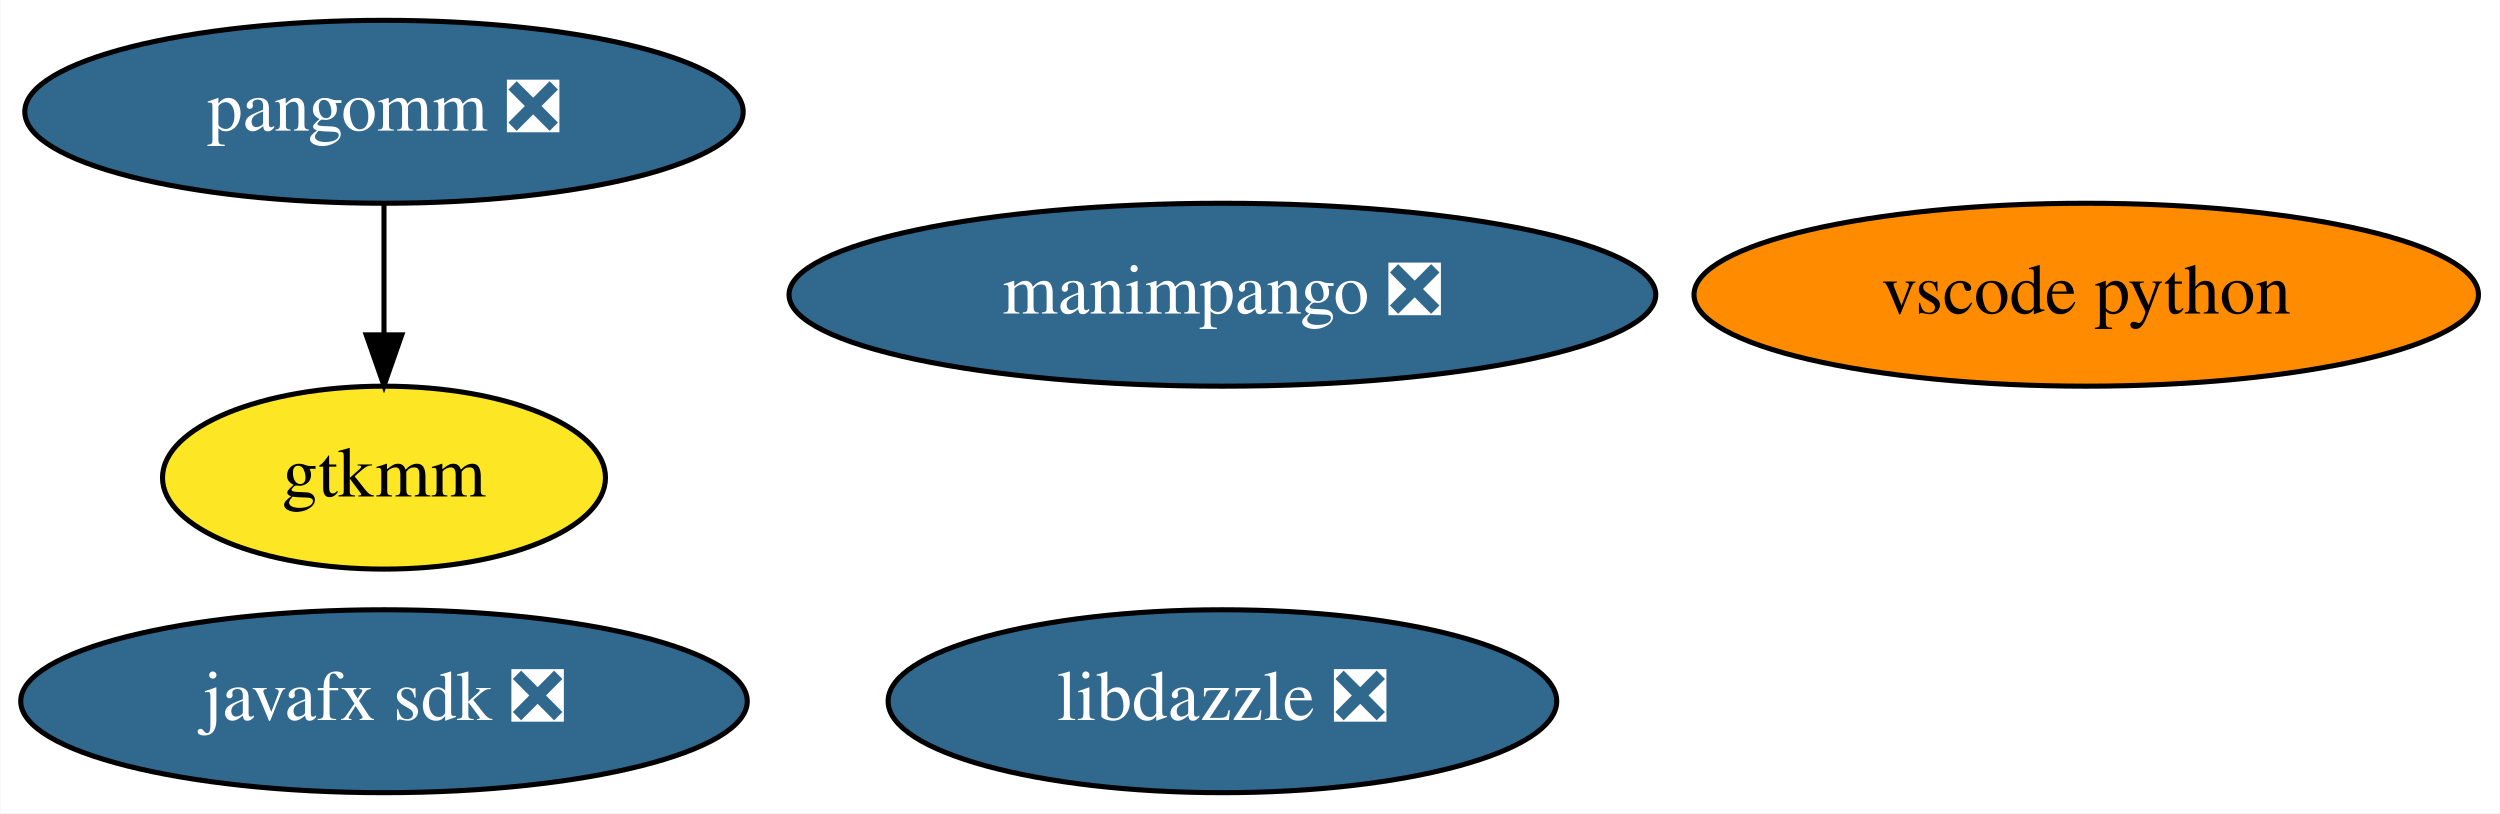
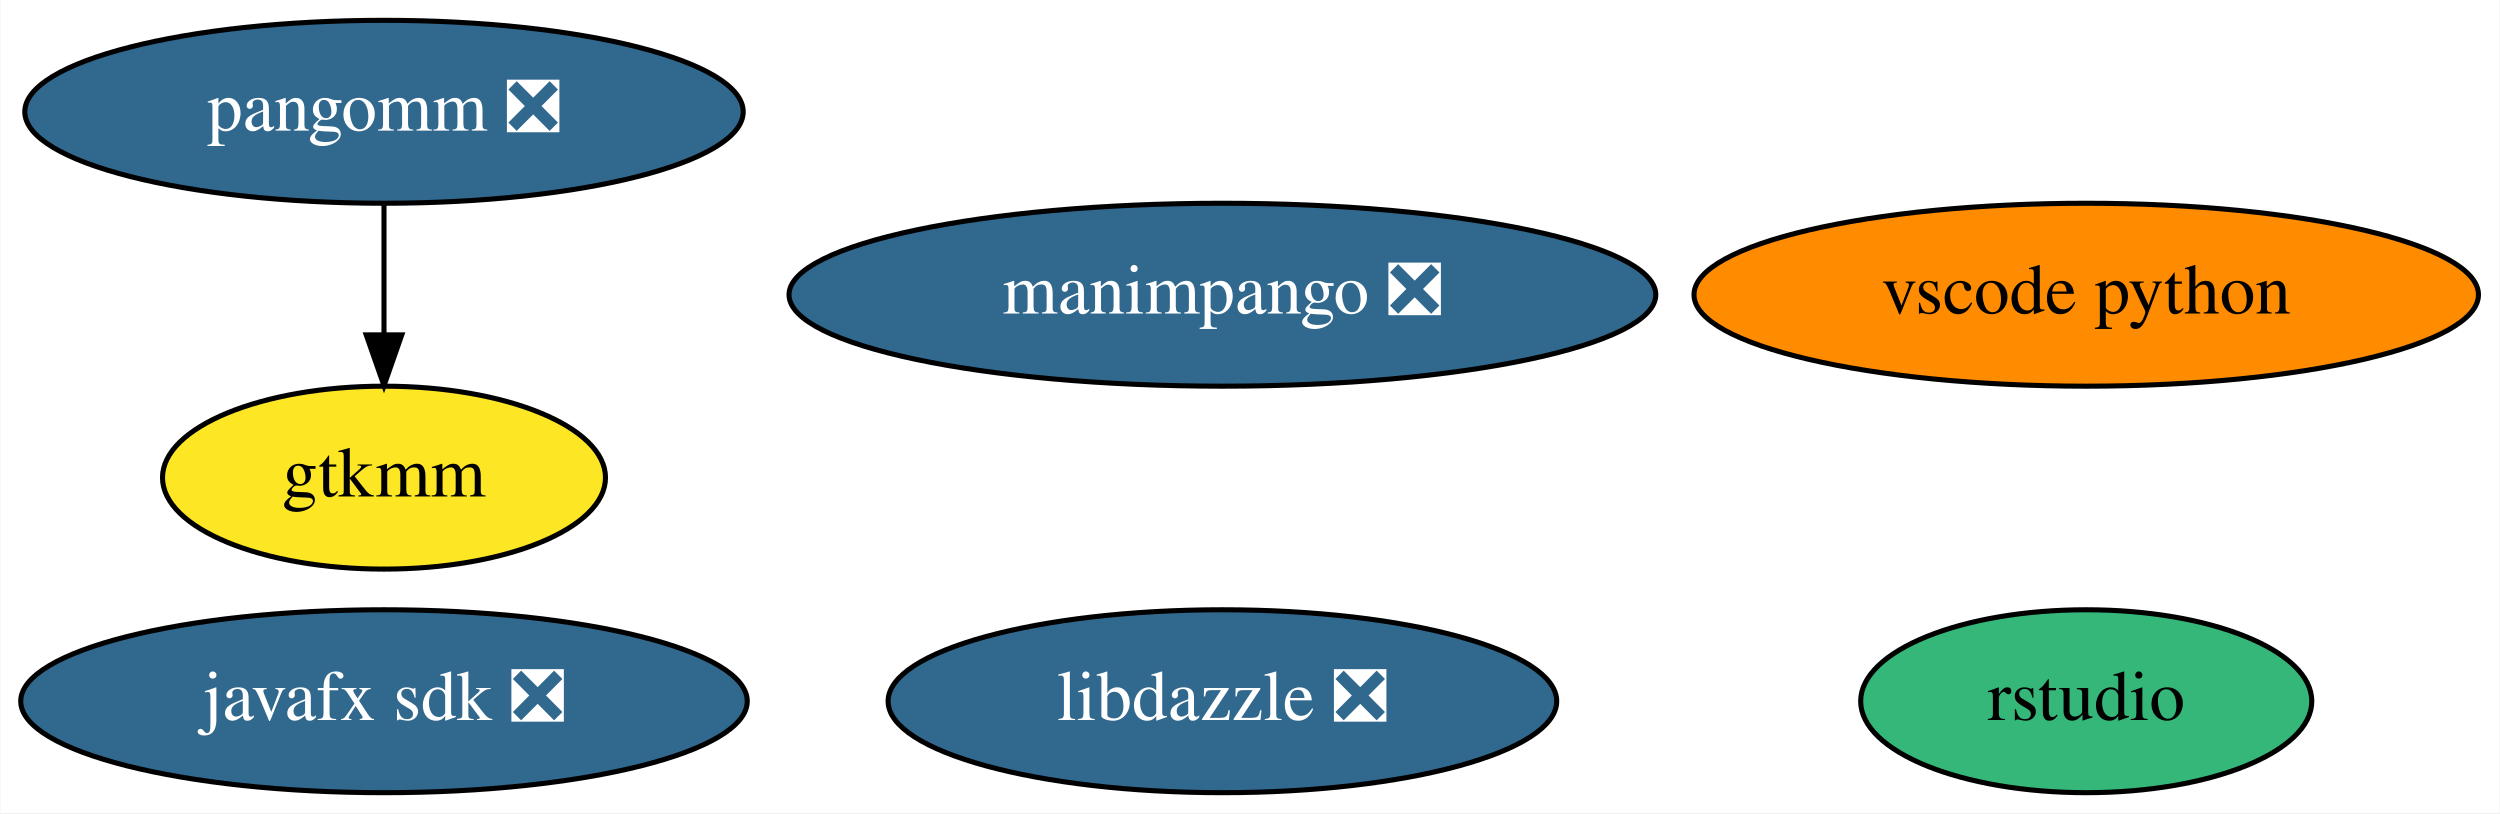
<svg xmlns="http://www.w3.org/2000/svg" xmlns:xlink="http://www.w3.org/1999/xlink" width="492pt" height="160pt" viewBox="0.00 0.00 491.84 160.00">
  <g id="graph0" class="graph" transform="scale(1 1) rotate(0) translate(4 156)">
    <polygon fill="white" stroke="transparent" points="-4,4 -4,-156 487.84,-156 487.84,4 -4,4" />
    <g id="node1" class="node">
      <g id="a_node1">
        <a xlink:href="https://github.com/conda-forge/javafx-sdk-feedstock/pull/7" xlink:title="javafx sdk ❎">
          <ellipse fill="#31688e" stroke="black" cx="71.49" cy="-18" rx="71.49" ry="18" />
          <text text-anchor="middle" x="71.49" y="-14.3" font-family="Times,serif" font-size="14.00" fill="white">javafx sdk ❎</text>
        </a>
      </g>
    </g>
    <g id="node2" class="node">
      <g id="a_node2">
        <a xlink:href="https://github.com/conda-forge/pangomm-feedstock/pull/6" xlink:title="pangomm ❎">
          <ellipse fill="#31688e" stroke="black" cx="71.49" cy="-134" rx="70.69" ry="18" />
          <text text-anchor="middle" x="71.49" y="-130.3" font-family="Times,serif" font-size="14.00" fill="white">pangomm ❎</text>
        </a>
      </g>
    </g>
    <g id="node3" class="node">
      <g id="a_node3">
        <a xlink:href="https://github.com/conda-forge/gtkmm-feedstock" xlink:title="gtkmm">
          <ellipse fill="#fde725" stroke="black" cx="71.49" cy="-62" rx="43.59" ry="18" />
          <text text-anchor="middle" x="71.49" y="-58.3" font-family="Times,serif" font-size="14.00">gtkmm</text>
        </a>
      </g>
    </g>
    <g id="edge1" class="edge">
      <path fill="none" stroke="black" d="M71.49,-115.7C71.49,-107.98 71.49,-98.71 71.49,-90.11" />
      <polygon fill="black" stroke="black" points="74.99,-90.1 71.49,-80.1 67.99,-90.1 74.99,-90.1" />
    </g>
    <g id="node4" class="node">
      <g id="a_node4">
        <a xlink:href="https://github.com/conda-forge/vscode-python-feedstock" xlink:title="vscode python">
          <ellipse fill="#ff8c00" stroke="black" cx="406.49" cy="-98" rx="77.19" ry="18" />
          <text text-anchor="middle" x="406.49" y="-94.3" font-family="Times,serif" font-size="14.00">vscode python</text>
        </a>
      </g>
    </g>
    <g id="node5" class="node">
      <g id="a_node5">
        <a xlink:href="https://github.com/conda-forge/manimpango-feedstock/pull/12" xlink:title="manimpango ❎">
          <ellipse fill="#31688e" stroke="black" cx="236.49" cy="-98" rx="85.29" ry="18" />
          <text text-anchor="middle" x="236.49" y="-94.3" font-family="Times,serif" font-size="14.00" fill="white">manimpango ❎</text>
        </a>
      </g>
    </g>
    <g id="node6" class="node">
      <g id="a_node6">
        <a xlink:href="https://github.com/conda-forge/libdazzle-feedstock/pull/4" xlink:title="libdazzle ❎">
          <ellipse fill="#31688e" stroke="black" cx="236.49" cy="-18" rx="65.79" ry="18" />
          <text text-anchor="middle" x="236.49" y="-14.3" font-family="Times,serif" font-size="14.00" fill="white">libdazzle ❎</text>
        </a>
      </g>
    </g>
+     <g id="node7" class="node">
+       <g id="a_node7">
+         <a xlink:href="https://github.com/conda-forge/rstudio-feedstock" xlink:title="rstudio">
+           <ellipse fill="#35b779" stroke="black" cx="406.49" cy="-18" rx="44.39" ry="18" />
+           <text text-anchor="middle" x="406.49" y="-14.3" font-family="Times,serif" font-size="14.00">rstudio</text>
+         </a>
+       </g>
+     </g>
  </g>
</svg>
